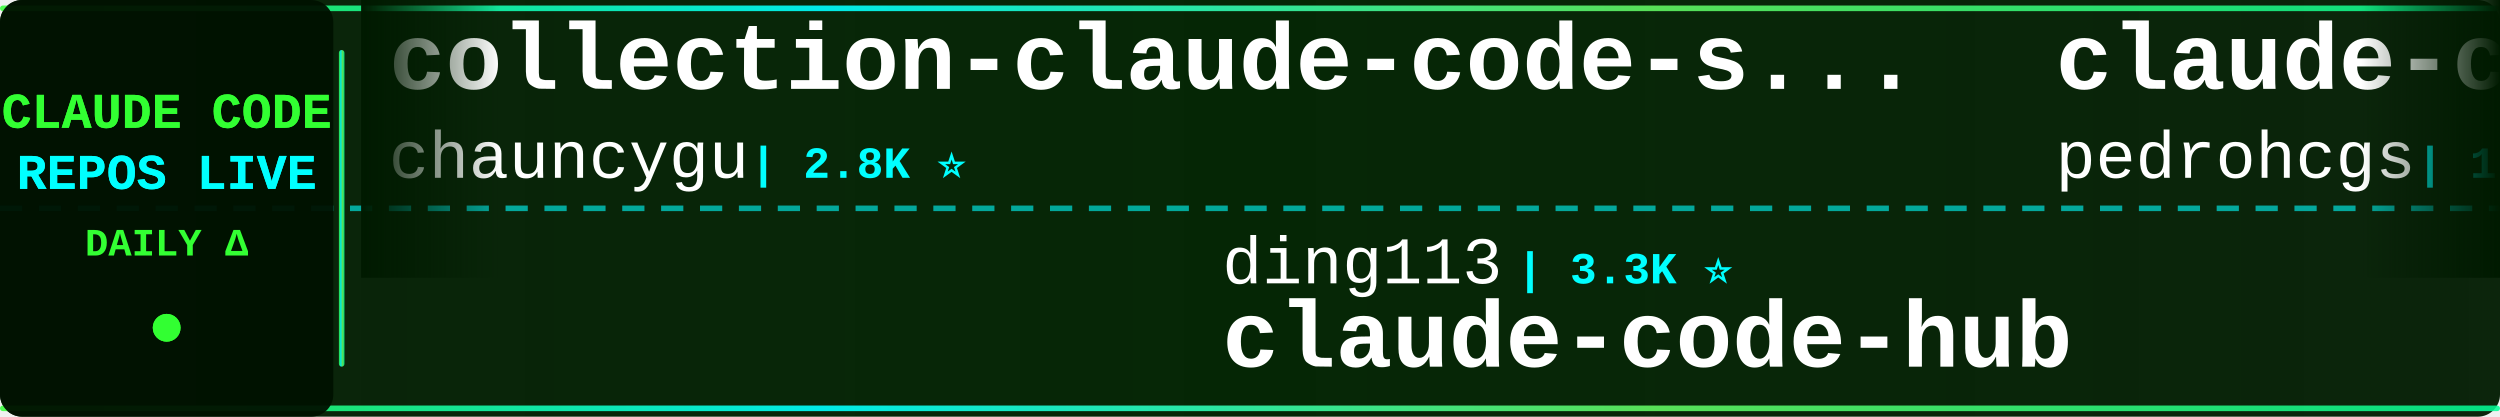
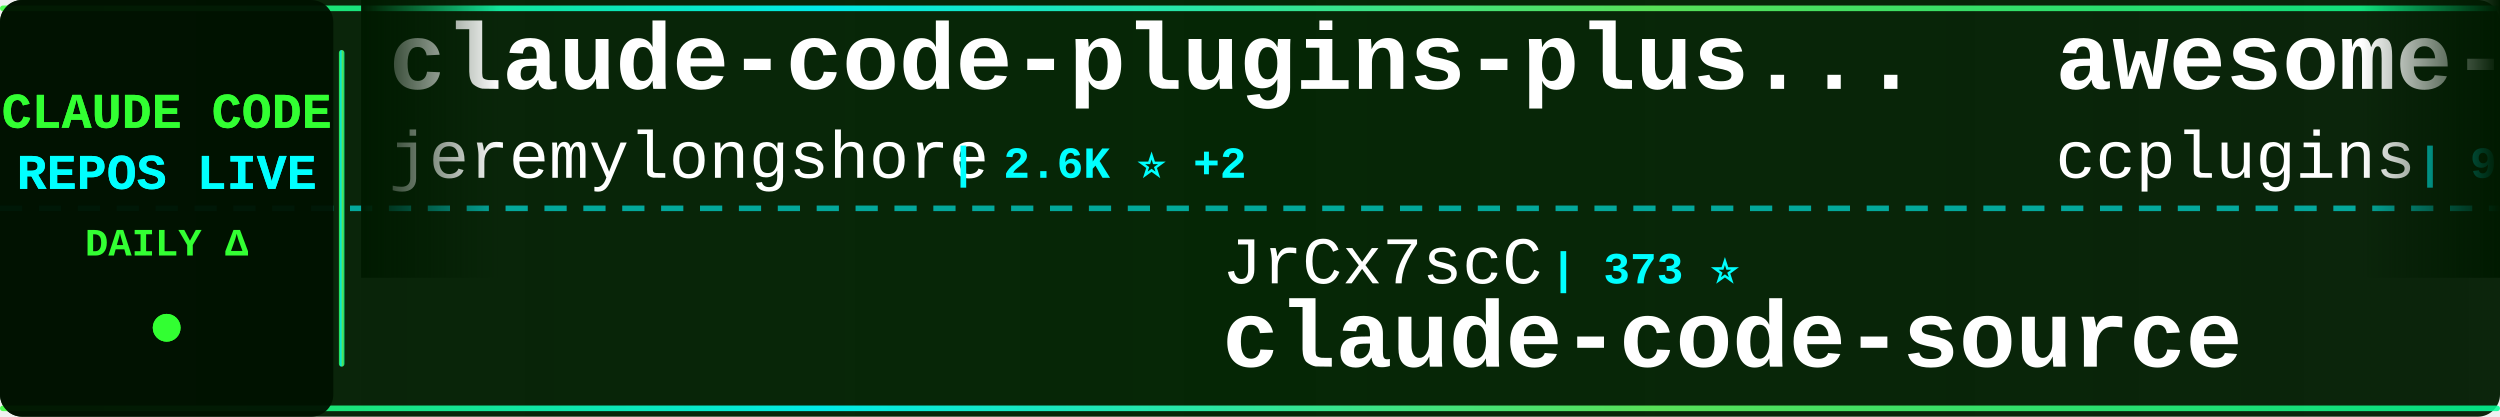
<svg xmlns="http://www.w3.org/2000/svg" width="900" height="150">
  <defs>
    <linearGradient id="tickerBg" x1="0%" y1="0%" x2="100%" y2="0%">
      <stop offset="0%" style="stop-color:#001a00;stop-opacity:0.95" />
      <stop offset="50%" style="stop-color:#002200;stop-opacity:0.98" />
      <stop offset="100%" style="stop-color:#001a00;stop-opacity:0.95" />
    </linearGradient>
    <linearGradient id="borderGrad" x1="0%" y1="0%" x2="100%" y2="0%">
      <stop offset="0%" style="stop-color:#33ff33;stop-opacity:0.85">
        <animate attributeName="stop-opacity" values="0.85;1;0.85" dur="2s" repeatCount="indefinite" />
      </stop>
      <stop offset="33%" style="stop-color:#00ffff;stop-opacity:0.9">
        <animate attributeName="stop-opacity" values="0.9;1;0.9" dur="2.2s" repeatCount="indefinite" />
      </stop>
      <stop offset="66%" style="stop-color:#66ff66;stop-opacity:0.85">
        <animate attributeName="stop-opacity" values="0.85;1;0.85" dur="1.8s" repeatCount="indefinite" />
      </stop>
      <stop offset="100%" style="stop-color:#00ff99;stop-opacity:0.85">
        <animate attributeName="stop-opacity" values="0.85;1;0.85" dur="2s" repeatCount="indefinite" />
      </stop>
    </linearGradient>
    <filter id="textGlow">
      <feGaussianBlur stdDeviation="0.1" result="coloredBlur" />
      <feMerge>
        <feMergeNode in="coloredBlur" />
        <feMergeNode in="SourceGraphic" />
      </feMerge>
    </filter>
    <filter id="metricGlow">
      <feGaussianBlur stdDeviation="0.2" result="coloredBlur" />
      <feMerge>
        <feMergeNode in="coloredBlur" />
        <feMergeNode in="SourceGraphic" />
      </feMerge>
    </filter>
    <linearGradient id="leftFade" x1="0%" y1="0%" x2="100%" y2="0%">
      <stop offset="0%" style="stop-color:#001a00;stop-opacity:1" />
      <stop offset="100%" style="stop-color:#001a00;stop-opacity:0" />
    </linearGradient>
    <linearGradient id="rightFade" x1="0%" y1="0%" x2="100%" y2="0%">
      <stop offset="0%" style="stop-color:#001a00;stop-opacity:0" />
      <stop offset="100%" style="stop-color:#001a00;stop-opacity:1" />
    </linearGradient>
  </defs>
  <rect width="900" height="150" fill="url(#tickerBg)" rx="8" />
  <rect x="0" y="2" width="900" height="2" fill="url(#borderGrad)" rx="1" />
  <rect x="0" y="146" width="900" height="2" fill="url(#borderGrad)" rx="1" />
  <line x1="0" y1="75" x2="900" y2="75" stroke="#00ffff" stroke-width="2" stroke-dasharray="8 6" opacity="0.6" />
  <rect x="0" y="0" width="120" height="150" fill="#001100" opacity="0.95" rx="8" />
  <text x="60" y="46" font-family="'Courier New', monospace" font-size="18" font-weight="bold" fill="#33ff33" text-anchor="middle" filter="url(#textGlow)">
    CLAUDE CODE
  </text>
  <text x="60" y="68" font-family="'Courier New', monospace" font-size="18" font-weight="bold" fill="#00ffff" text-anchor="middle" filter="url(#textGlow)">
    REPOS LIVE
  </text>
  <text x="60" y="92" font-family="'Courier New', monospace" font-size="14" font-weight="bold" fill="#33ff33" text-anchor="middle">
    DAILY Δ
  </text>
  <circle cx="60" cy="118" r="5" fill="#33ff33" filter="url(#metricGlow)">
    <animate attributeName="r" values="4;6;4" dur="1.5s" repeatCount="indefinite" />
    <animate attributeName="opacity" values="0.6;1;0.6" dur="1.5s" repeatCount="indefinite" />
  </circle>
  <rect x="122" y="18" width="2" height="114" fill="url(#borderGrad)" rx="1" />
  <clipPath id="tickerClip">
    <rect x="130" y="0" width="770" height="150" />
  </clipPath>
  <g clip-path="url(#tickerClip)">
    <g id="tickerItems">
      <animateTransform attributeName="transform" attributeType="XML" type="translate" from="0 0" to="-3000 0" dur="54s" repeatCount="indefinite" />
      <g transform="translate(0, 0)">
-         <text x="140" y="32" font-family="'Courier New', monospace" font-size="34" font-weight="bold" fill="#ffffff">collection-claude-code-s...</text>
-         <text x="140" y="64" font-family="'Courier New', monospace" font-size="24" font-weight="normal" fill="#ffffff" opacity="1.0">chauncygu</text>
-         <text x="270" y="64" font-family="'Courier New', monospace" font-size="16" font-weight="bold" fill="#00ffff"> | 2.8K ⭐</text>
+         <text x="140" y="32" font-family="'Courier New', monospace" font-size="34" font-weight="bold" fill="#ffffff">claude-code-plugins-plus...</text>
+         <text x="140" y="64" font-family="'Courier New', monospace" font-size="24" font-weight="normal" fill="#ffffff" opacity="1.0">jeremylongshore</text>
+         <text x="342" y="64" font-family="'Courier New', monospace" font-size="16" font-weight="bold" fill="#00ffff"> | 2.6K ⭐ +2</text>
      </g>
      <g transform="translate(300, 0)">
-         <text x="140" y="102" font-family="'Courier New', monospace" font-size="24" font-weight="normal" fill="#ffffff" opacity="1.0">ding113</text>
-         <text x="246" y="102" font-family="'Courier New', monospace" font-size="16" font-weight="bold" fill="#00ffff"> | 3.3K ⭐</text>
-         <text x="140" y="132" font-family="'Courier New', monospace" font-size="34" font-weight="bold" fill="#ffffff">claude-code-hub</text>
+         <text x="140" y="102" font-family="'Courier New', monospace" font-size="24" font-weight="normal" fill="#ffffff" opacity="1.0">JrCx7scC</text>
+         <text x="258" y="102" font-family="'Courier New', monospace" font-size="16" font-weight="bold" fill="#00ffff"> | 373 ⭐</text>
+         <text x="140" y="132" font-family="'Courier New', monospace" font-size="34" font-weight="bold" fill="#ffffff">claude-code-source</text>
      </g>
      <g transform="translate(600, 0)">
-         <text x="140" y="32" font-family="'Courier New', monospace" font-size="34" font-weight="bold" fill="#ffffff">claude-code-my-workflow</text>
-         <text x="140" y="64" font-family="'Courier New', monospace" font-size="24" font-weight="normal" fill="#ffffff" opacity="1.0">pedrohcgs</text>
-         <text x="270" y="64" font-family="'Courier New', monospace" font-size="16" font-weight="bold" fill="#00ffff"> | 1.5K ⭐</text>
+         <text x="140" y="32" font-family="'Courier New', monospace" font-size="34" font-weight="bold" fill="#ffffff">awesome-claude-code-plug...</text>
+         <text x="140" y="64" font-family="'Courier New', monospace" font-size="24" font-weight="normal" fill="#ffffff" opacity="1.0">ccplugins</text>
+         <text x="270" y="64" font-family="'Courier New', monospace" font-size="16" font-weight="bold" fill="#00ffff"> | 902 ⭐ +902</text>
      </g>
      <g transform="translate(900, 0)">
-         <text x="140" y="102" font-family="'Courier New', monospace" font-size="24" font-weight="normal" fill="#ffffff" opacity="1.0">xu-xiang</text>
-         <text x="258" y="102" font-family="'Courier New', monospace" font-size="16" font-weight="bold" fill="#00ffff"> | 1.8K ⭐ +1</text>
-         <text x="140" y="132" font-family="'Courier New', monospace" font-size="34" font-weight="bold" fill="#ffffff">everything-claude-code-z...</text>
+         <text x="140" y="102" font-family="'Courier New', monospace" font-size="24" font-weight="normal" fill="#ffffff" opacity="1.0">nicedreamzapp</text>
+         <text x="318" y="102" font-family="'Courier New', monospace" font-size="16" font-weight="bold" fill="#00ffff"> | 3.2K ⭐</text>
+         <text x="140" y="132" font-family="'Courier New', monospace" font-size="34" font-weight="bold" fill="#ffffff">claude-code-local</text>
      </g>
      <g transform="translate(1200, 0)">
-         <text x="140" y="32" font-family="'Courier New', monospace" font-size="34" font-weight="bold" fill="#ffffff">claude-code-infrastructu...</text>
-         <text x="140" y="64" font-family="'Courier New', monospace" font-size="24" font-weight="normal" fill="#ffffff" opacity="1.0">diet103</text>
-         <text x="246" y="64" font-family="'Courier New', monospace" font-size="16" font-weight="bold" fill="#00ffff"> | 10.0K ⭐</text>
+         <text x="140" y="32" font-family="'Courier New', monospace" font-size="34" font-weight="bold" fill="#ffffff">claude-code-settings</text>
+         <text x="140" y="64" font-family="'Courier New', monospace" font-size="24" font-weight="normal" fill="#ffffff" opacity="1.0">feiskyer</text>
+         <text x="258" y="64" font-family="'Courier New', monospace" font-size="16" font-weight="bold" fill="#00ffff"> | 1.6K ⭐</text>
      </g>
      <g transform="translate(1500, 0)">
-         <text x="140" y="102" font-family="'Courier New', monospace" font-size="24" font-weight="normal" fill="#ffffff" opacity="1.0">asgeirtj</text>
-         <text x="258" y="102" font-family="'Courier New', monospace" font-size="16" font-weight="bold" fill="#00ffff"> | 62.7K ⭐ +13</text>
-         <text x="140" y="132" font-family="'Courier New', monospace" font-size="34" font-weight="bold" fill="#ffffff">system_prompts_leaks</text>
+         <text x="140" y="102" font-family="'Courier New', monospace" font-size="24" font-weight="normal" fill="#ffffff" opacity="1.0">Donchitos</text>
+         <text x="270" y="102" font-family="'Courier New', monospace" font-size="16" font-weight="bold" fill="#00ffff"> | 23.8K ⭐ +2</text>
+         <text x="140" y="132" font-family="'Courier New', monospace" font-size="34" font-weight="bold" fill="#ffffff">Claude-Code-Game-Studios</text>
      </g>
      <g transform="translate(1800, 0)">
-         <text x="140" y="32" font-family="'Courier New', monospace" font-size="34" font-weight="bold" fill="#ffffff">claude_code_src</text>
-         <text x="140" y="64" font-family="'Courier New', monospace" font-size="24" font-weight="normal" fill="#ffffff" opacity="1.0">ponponon</text>
-         <text x="258" y="64" font-family="'Courier New', monospace" font-size="16" font-weight="bold" fill="#00ffff"> | 2.3K ⭐</text>
+         <text x="140" y="32" font-family="'Courier New', monospace" font-size="34" font-weight="bold" fill="#ffffff">oh-my-claudecode</text>
+         <text x="140" y="64" font-family="'Courier New', monospace" font-size="24" font-weight="normal" fill="#ffffff" opacity="1.0">Yeachan-Heo</text>
+         <text x="294" y="64" font-family="'Courier New', monospace" font-size="16" font-weight="bold" fill="#00ffff"> | 38.5K ⭐ +6</text>
      </g>
      <g transform="translate(2100, 0)">
-         <text x="140" y="102" font-family="'Courier New', monospace" font-size="24" font-weight="normal" fill="#ffffff" opacity="1.0">luyao618</text>
-         <text x="258" y="102" font-family="'Courier New', monospace" font-size="16" font-weight="bold" fill="#00ffff"> | 1.7K ⭐</text>
-         <text x="140" y="132" font-family="'Courier New', monospace" font-size="34" font-weight="bold" fill="#ffffff">Claude-Code-Source-Study</text>
+         <text x="140" y="102" font-family="'Courier New', monospace" font-size="24" font-weight="normal" fill="#ffffff" opacity="1.0">lorryjovens-hub</text>
+         <text x="342" y="102" font-family="'Courier New', monospace" font-size="16" font-weight="bold" fill="#00ffff"> | 1.7K ⭐ +1</text>
+         <text x="140" y="132" font-family="'Courier New', monospace" font-size="34" font-weight="bold" fill="#ffffff">claude-code-rust</text>
      </g>
      <g transform="translate(2400, 0)">
-         <text x="140" y="32" font-family="'Courier New', monospace" font-size="34" font-weight="bold" fill="#ffffff">claude_codex_bridge</text>
-         <text x="140" y="64" font-family="'Courier New', monospace" font-size="24" font-weight="normal" fill="#ffffff" opacity="1.0">SeemSeam</text>
-         <text x="258" y="64" font-family="'Courier New', monospace" font-size="16" font-weight="bold" fill="#00ffff"> | 3.4K ⭐ +1</text>
+         <text x="140" y="32" font-family="'Courier New', monospace" font-size="34" font-weight="bold" fill="#ffffff">claude-code-reverse</text>
+         <text x="140" y="64" font-family="'Courier New', monospace" font-size="24" font-weight="normal" fill="#ffffff" opacity="1.0">Yuyz0112</text>
+         <text x="258" y="64" font-family="'Courier New', monospace" font-size="16" font-weight="bold" fill="#00ffff"> | 2.4K ⭐</text>
      </g>
      <g transform="translate(2700, 0)">
-         <text x="140" y="102" font-family="'Courier New', monospace" font-size="24" font-weight="normal" fill="#ffffff" opacity="1.0">RichardAtCT</text>
-         <text x="294" y="102" font-family="'Courier New', monospace" font-size="16" font-weight="bold" fill="#00ffff"> | 2.8K ⭐</text>
-         <text x="140" y="132" font-family="'Courier New', monospace" font-size="34" font-weight="bold" fill="#ffffff">claude-code-telegram</text>
+         <text x="140" y="102" font-family="'Courier New', monospace" font-size="24" font-weight="normal" fill="#ffffff" opacity="1.0">FlorianBruniaux</text>
+         <text x="342" y="102" font-family="'Courier New', monospace" font-size="16" font-weight="bold" fill="#00ffff"> | 5.7K ⭐</text>
+         <text x="140" y="132" font-family="'Courier New', monospace" font-size="34" font-weight="bold" fill="#ffffff">claude-code-ultimate-gui...</text>
      </g>
      <g transform="translate(3000, 0)">
-         <text x="140" y="32" font-family="'Courier New', monospace" font-size="34" font-weight="bold" fill="#ffffff">collection-claude-code-s...</text>
-         <text x="140" y="64" font-family="'Courier New', monospace" font-size="24" font-weight="normal" fill="#ffffff" opacity="1.0">chauncygu</text>
-         <text x="270" y="64" font-family="'Courier New', monospace" font-size="16" font-weight="bold" fill="#00ffff"> | 2.8K ⭐</text>
+         <text x="140" y="32" font-family="'Courier New', monospace" font-size="34" font-weight="bold" fill="#ffffff">claude-code-plugins-plus...</text>
+         <text x="140" y="64" font-family="'Courier New', monospace" font-size="24" font-weight="normal" fill="#ffffff" opacity="1.0">jeremylongshore</text>
+         <text x="342" y="64" font-family="'Courier New', monospace" font-size="16" font-weight="bold" fill="#00ffff"> | 2.6K ⭐ +2</text>
      </g>
      <g transform="translate(3300, 0)">
-         <text x="140" y="102" font-family="'Courier New', monospace" font-size="24" font-weight="normal" fill="#ffffff" opacity="1.0">ding113</text>
-         <text x="246" y="102" font-family="'Courier New', monospace" font-size="16" font-weight="bold" fill="#00ffff"> | 3.3K ⭐</text>
-         <text x="140" y="132" font-family="'Courier New', monospace" font-size="34" font-weight="bold" fill="#ffffff">claude-code-hub</text>
+         <text x="140" y="102" font-family="'Courier New', monospace" font-size="24" font-weight="normal" fill="#ffffff" opacity="1.0">JrCx7scC</text>
+         <text x="258" y="102" font-family="'Courier New', monospace" font-size="16" font-weight="bold" fill="#00ffff"> | 373 ⭐</text>
+         <text x="140" y="132" font-family="'Courier New', monospace" font-size="34" font-weight="bold" fill="#ffffff">claude-code-source</text>
      </g>
      <g transform="translate(3600, 0)">
-         <text x="140" y="32" font-family="'Courier New', monospace" font-size="34" font-weight="bold" fill="#ffffff">claude-code-my-workflow</text>
-         <text x="140" y="64" font-family="'Courier New', monospace" font-size="24" font-weight="normal" fill="#ffffff" opacity="1.0">pedrohcgs</text>
-         <text x="270" y="64" font-family="'Courier New', monospace" font-size="16" font-weight="bold" fill="#00ffff"> | 1.5K ⭐</text>
+         <text x="140" y="32" font-family="'Courier New', monospace" font-size="34" font-weight="bold" fill="#ffffff">awesome-claude-code-plug...</text>
+         <text x="140" y="64" font-family="'Courier New', monospace" font-size="24" font-weight="normal" fill="#ffffff" opacity="1.0">ccplugins</text>
+         <text x="270" y="64" font-family="'Courier New', monospace" font-size="16" font-weight="bold" fill="#00ffff"> | 902 ⭐ +902</text>
      </g>
      <g transform="translate(3900, 0)">
-         <text x="140" y="102" font-family="'Courier New', monospace" font-size="24" font-weight="normal" fill="#ffffff" opacity="1.0">xu-xiang</text>
-         <text x="258" y="102" font-family="'Courier New', monospace" font-size="16" font-weight="bold" fill="#00ffff"> | 1.8K ⭐ +1</text>
-         <text x="140" y="132" font-family="'Courier New', monospace" font-size="34" font-weight="bold" fill="#ffffff">everything-claude-code-z...</text>
+         <text x="140" y="102" font-family="'Courier New', monospace" font-size="24" font-weight="normal" fill="#ffffff" opacity="1.0">nicedreamzapp</text>
+         <text x="318" y="102" font-family="'Courier New', monospace" font-size="16" font-weight="bold" fill="#00ffff"> | 3.2K ⭐</text>
+         <text x="140" y="132" font-family="'Courier New', monospace" font-size="34" font-weight="bold" fill="#ffffff">claude-code-local</text>
      </g>
    </g>
  </g>
  <rect x="130" y="0" width="50" height="100" fill="url(#leftFade)" />
  <rect x="850" y="0" width="50" height="100" fill="url(#rightFade)" />
</svg>
